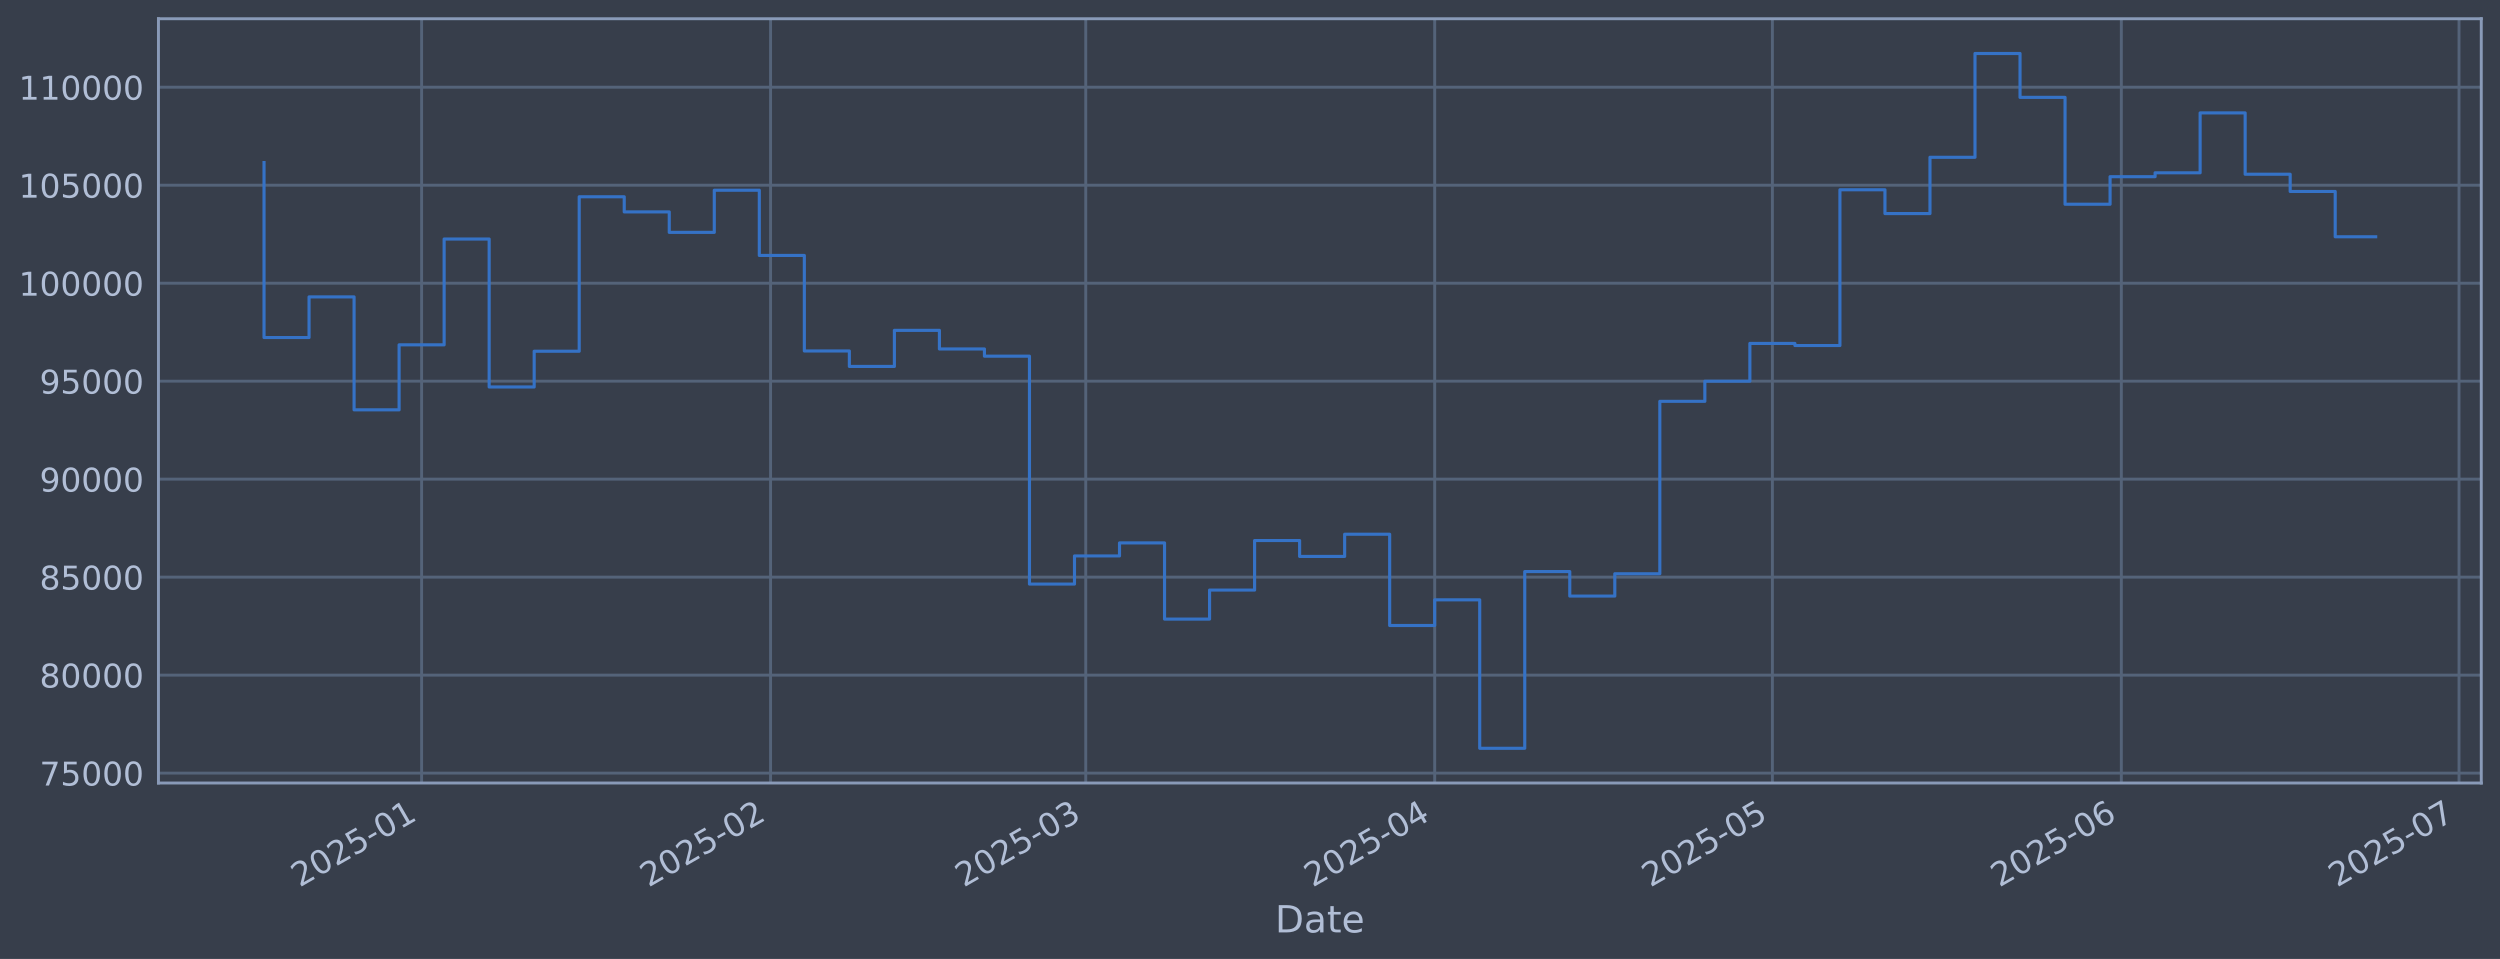
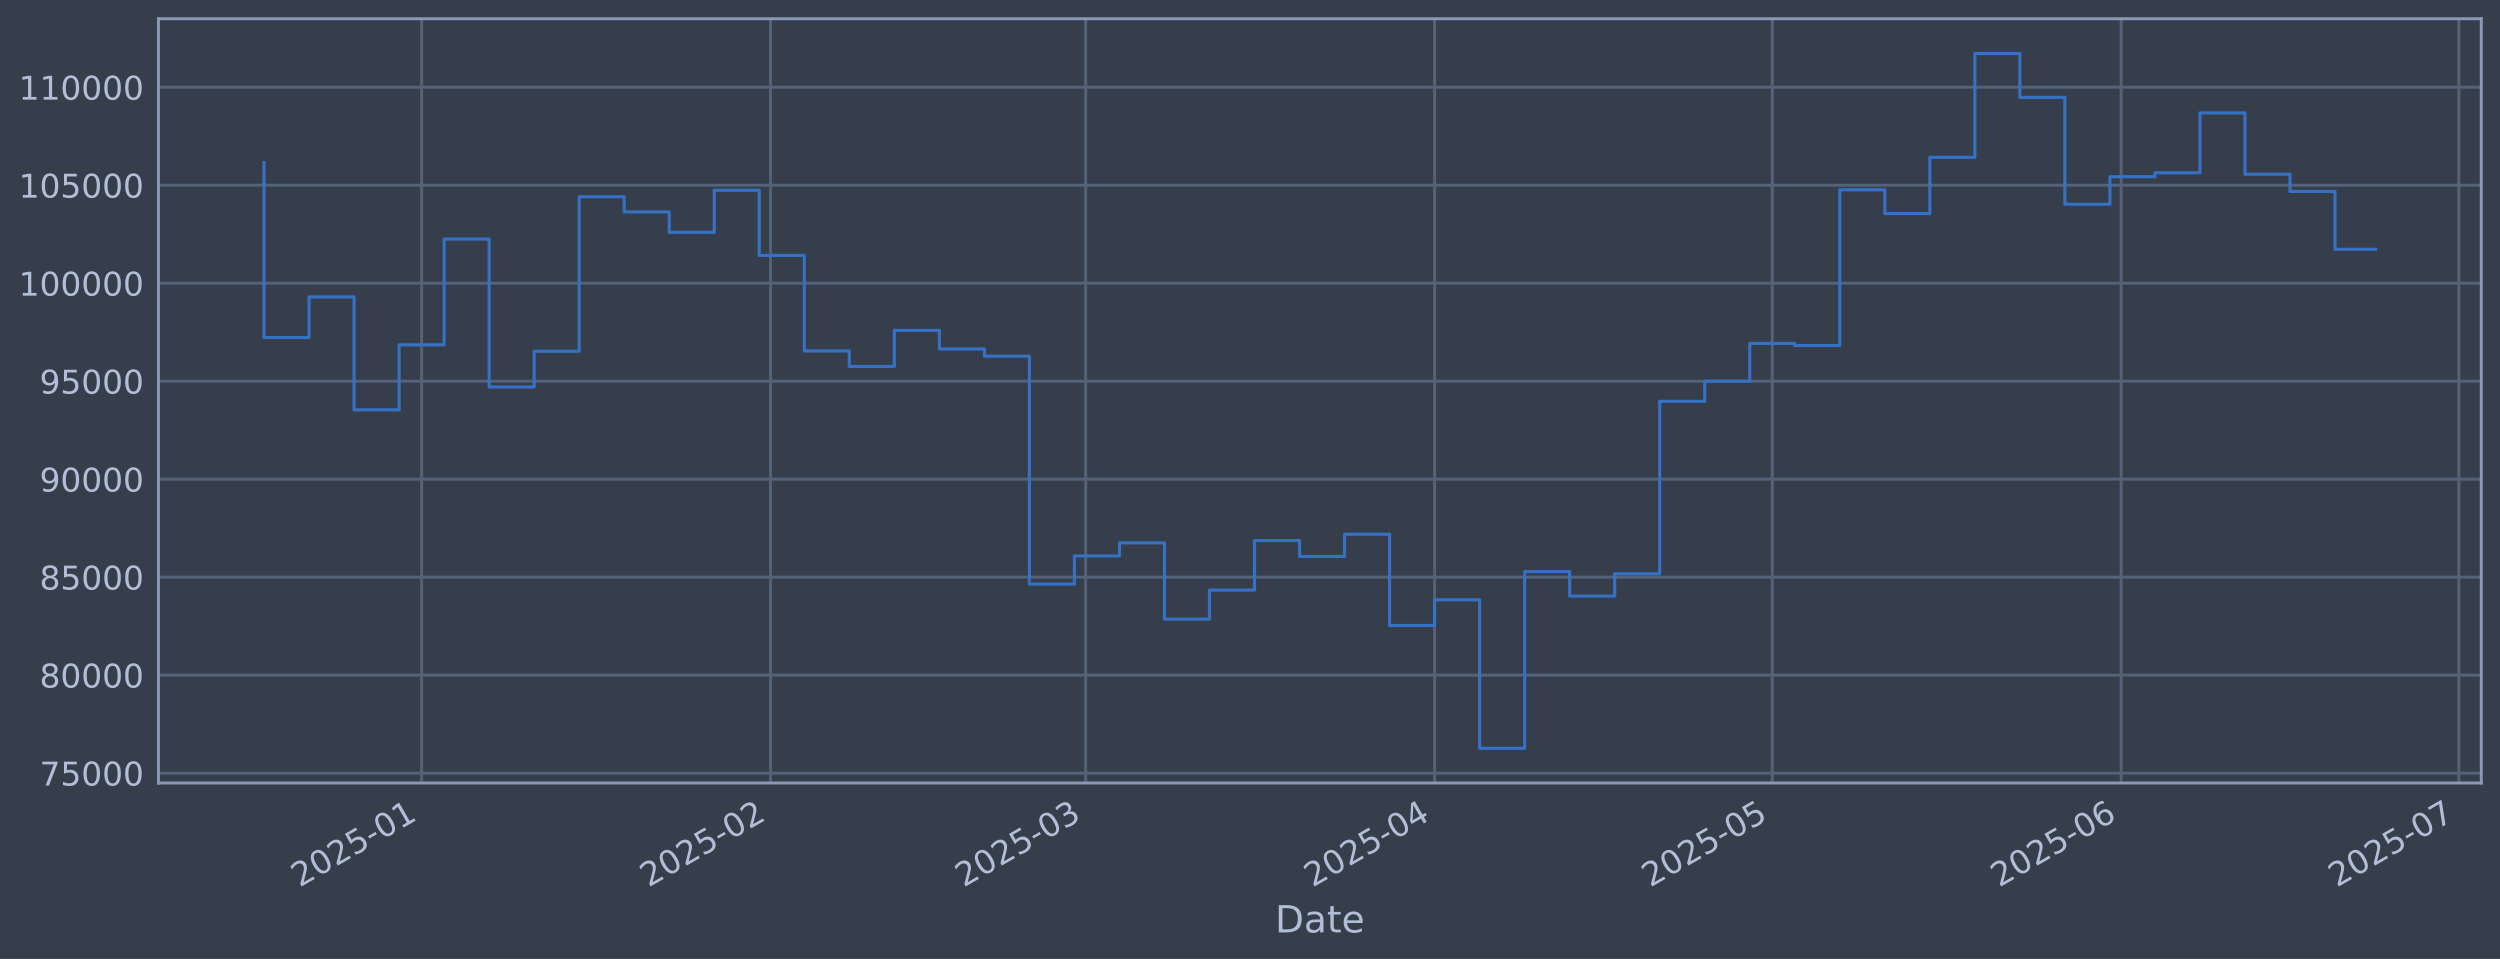
<svg xmlns="http://www.w3.org/2000/svg" xmlns:xlink="http://www.w3.org/1999/xlink" width="960.9pt" height="368.58pt" viewBox="0 0 960.9 368.58" version="1.1">
  <defs>
    <style type="text/css">*{stroke-linejoin: round; stroke-linecap: butt}</style>
  </defs>
  <g id="figure_1">
    <g id="patch_1">
      <path d="M 0 368.58  L 960.9 368.58  L 960.9 0  L 0 0  z " style="fill: #373e4b" />
    </g>
    <g id="axes_1">
      <g id="patch_2">
        <path d="M 60.901 300.96  L 953.701 300.96  L 953.701 7.2  L 60.901 7.2  z " style="fill: #373e4b" />
      </g>
      <g id="matplotlib.axis_1">
        <g id="xtick_1">
          <g id="line2d_1">
-             <path d="M 162.053 300.96  L 162.053 7.2  " clip-path="url(#pd8c3d9b2b4)" style="fill: none; stroke: #546379; stroke-width: 1.12; stroke-linecap: square" />
+             <path d="M 162.048 300.96  L 162.048 7.2  " clip-path="url(#p3e2c90ae71)" style="fill: none; stroke: #546379; stroke-width: 1.12; stroke-linecap: square" />
          </g>
          <g id="line2d_2" />
          <g id="text_1">
-             <g style="fill: #b1bed6" transform="translate(115.15 341.1745) rotate(-30) scale(0.126 -0.126)">
+             <g style="fill: #b1bed6" transform="translate(115.1447 341.1745) rotate(-30) scale(0.126 -0.126)">
              <defs>
                <path id="DejaVuSans-32" d="M 1228 531  L 3431 531  L 3431 0  L 469 0  L 469 531  Q 828 903 1448 1529  Q 2069 2156 2228 2338  Q 2531 2678 2651 2914  Q 2772 3150 2772 3378  Q 2772 3750 2511 3984  Q 2250 4219 1831 4219  Q 1534 4219 1204 4116  Q 875 4013 500 3803  L 500 4441  Q 881 4594 1212 4672  Q 1544 4750 1819 4750  Q 2544 4750 2975 4387  Q 3406 4025 3406 3419  Q 3406 3131 3298 2873  Q 3191 2616 2906 2266  Q 2828 2175 2409 1742  Q 1991 1309 1228 531  z " transform="scale(0.015625)" />
                <path id="DejaVuSans-30" d="M 2034 4250  Q 1547 4250 1301 3770  Q 1056 3291 1056 2328  Q 1056 1369 1301 889  Q 1547 409 2034 409  Q 2525 409 2770 889  Q 3016 1369 3016 2328  Q 3016 3291 2770 3770  Q 2525 4250 2034 4250  z M 2034 4750  Q 2819 4750 3233 4129  Q 3647 3509 3647 2328  Q 3647 1150 3233 529  Q 2819 -91 2034 -91  Q 1250 -91 836 529  Q 422 1150 422 2328  Q 422 3509 836 4129  Q 1250 4750 2034 4750  z " transform="scale(0.015625)" />
                <path id="DejaVuSans-35" d="M 691 4666  L 3169 4666  L 3169 4134  L 1269 4134  L 1269 2991  Q 1406 3038 1543 3061  Q 1681 3084 1819 3084  Q 2600 3084 3056 2656  Q 3513 2228 3513 1497  Q 3513 744 3044 326  Q 2575 -91 1722 -91  Q 1428 -91 1123 -41  Q 819 9 494 109  L 494 744  Q 775 591 1075 516  Q 1375 441 1709 441  Q 2250 441 2565 725  Q 2881 1009 2881 1497  Q 2881 1984 2565 2268  Q 2250 2553 1709 2553  Q 1456 2553 1204 2497  Q 953 2441 691 2322  L 691 4666  z " transform="scale(0.015625)" />
                <path id="DejaVuSans-2d" d="M 313 2009  L 1997 2009  L 1997 1497  L 313 1497  L 313 2009  z " transform="scale(0.015625)" />
                <path id="DejaVuSans-31" d="M 794 531  L 1825 531  L 1825 4091  L 703 3866  L 703 4441  L 1819 4666  L 2450 4666  L 2450 531  L 3481 531  L 3481 0  L 794 0  L 794 531  z " transform="scale(0.015625)" />
              </defs>
              <use xlink:href="#DejaVuSans-32" />
              <use xlink:href="#DejaVuSans-30" transform="translate(63.62305 0)" />
              <use xlink:href="#DejaVuSans-32" transform="translate(127.2461 0)" />
              <use xlink:href="#DejaVuSans-35" transform="translate(190.8691 0)" />
              <use xlink:href="#DejaVuSans-2d" transform="translate(254.4922 0)" />
              <use xlink:href="#DejaVuSans-30" transform="translate(290.5762 0)" />
              <use xlink:href="#DejaVuSans-31" transform="translate(354.1992 0)" />
            </g>
          </g>
        </g>
        <g id="xtick_2">
          <g id="line2d_3">
-             <path d="M 296.175 300.96  L 296.175 7.2  " clip-path="url(#pd8c3d9b2b4)" style="fill: none; stroke: #546379; stroke-width: 1.12; stroke-linecap: square" />
+             <path d="M 296.158 300.96  L 296.158 7.2  " clip-path="url(#p3e2c90ae71)" style="fill: none; stroke: #546379; stroke-width: 1.12; stroke-linecap: square" />
          </g>
          <g id="line2d_4" />
          <g id="text_2">
-             <g style="fill: #b1bed6" transform="translate(249.2714 341.1745) rotate(-30) scale(0.126 -0.126)">
+             <g style="fill: #b1bed6" transform="translate(249.2545 341.1745) rotate(-30) scale(0.126 -0.126)">
              <use xlink:href="#DejaVuSans-32" />
              <use xlink:href="#DejaVuSans-30" transform="translate(63.62305 0)" />
              <use xlink:href="#DejaVuSans-32" transform="translate(127.2461 0)" />
              <use xlink:href="#DejaVuSans-35" transform="translate(190.8691 0)" />
              <use xlink:href="#DejaVuSans-2d" transform="translate(254.4922 0)" />
              <use xlink:href="#DejaVuSans-30" transform="translate(290.5762 0)" />
              <use xlink:href="#DejaVuSans-32" transform="translate(354.1992 0)" />
            </g>
          </g>
        </g>
        <g id="xtick_3">
          <g id="line2d_5">
-             <path d="M 417.317 300.96  L 417.317 7.2  " clip-path="url(#pd8c3d9b2b4)" style="fill: none; stroke: #546379; stroke-width: 1.12; stroke-linecap: square" />
+             <path d="M 417.289 300.96  L 417.289 7.2  " clip-path="url(#p3e2c90ae71)" style="fill: none; stroke: #546379; stroke-width: 1.12; stroke-linecap: square" />
          </g>
          <g id="line2d_6" />
          <g id="text_3">
-             <g style="fill: #b1bed6" transform="translate(370.4133 341.1745) rotate(-30) scale(0.126 -0.126)">
+             <g style="fill: #b1bed6" transform="translate(370.3859 341.1745) rotate(-30) scale(0.126 -0.126)">
              <defs>
                <path id="DejaVuSans-33" d="M 2597 2516  Q 3050 2419 3304 2112  Q 3559 1806 3559 1356  Q 3559 666 3084 287  Q 2609 -91 1734 -91  Q 1441 -91 1130 -33  Q 819 25 488 141  L 488 750  Q 750 597 1062 519  Q 1375 441 1716 441  Q 2309 441 2620 675  Q 2931 909 2931 1356  Q 2931 1769 2642 2001  Q 2353 2234 1838 2234  L 1294 2234  L 1294 2753  L 1863 2753  Q 2328 2753 2575 2939  Q 2822 3125 2822 3475  Q 2822 3834 2567 4026  Q 2313 4219 1838 4219  Q 1578 4219 1281 4162  Q 984 4106 628 3988  L 628 4550  Q 988 4650 1302 4700  Q 1616 4750 1894 4750  Q 2613 4750 3031 4423  Q 3450 4097 3450 3541  Q 3450 3153 3228 2886  Q 3006 2619 2597 2516  z " transform="scale(0.015625)" />
              </defs>
              <use xlink:href="#DejaVuSans-32" />
              <use xlink:href="#DejaVuSans-30" transform="translate(63.62305 0)" />
              <use xlink:href="#DejaVuSans-32" transform="translate(127.2461 0)" />
              <use xlink:href="#DejaVuSans-35" transform="translate(190.8691 0)" />
              <use xlink:href="#DejaVuSans-2d" transform="translate(254.4922 0)" />
              <use xlink:href="#DejaVuSans-30" transform="translate(290.5762 0)" />
              <use xlink:href="#DejaVuSans-33" transform="translate(354.1992 0)" />
            </g>
          </g>
        </g>
        <g id="xtick_4">
          <g id="line2d_7">
-             <path d="M 551.438 300.96  L 551.438 7.2  " clip-path="url(#pd8c3d9b2b4)" style="fill: none; stroke: #546379; stroke-width: 1.12; stroke-linecap: square" />
+             <path d="M 551.399 300.96  L 551.399 7.2  " clip-path="url(#p3e2c90ae71)" style="fill: none; stroke: #546379; stroke-width: 1.12; stroke-linecap: square" />
          </g>
          <g id="line2d_8" />
          <g id="text_4">
-             <g style="fill: #b1bed6" transform="translate(504.5347 341.1745) rotate(-30) scale(0.126 -0.126)">
+             <g style="fill: #b1bed6" transform="translate(504.4957 341.1745) rotate(-30) scale(0.126 -0.126)">
              <defs>
                <path id="DejaVuSans-34" d="M 2419 4116  L 825 1625  L 2419 1625  L 2419 4116  z M 2253 4666  L 3047 4666  L 3047 1625  L 3713 1625  L 3713 1100  L 3047 1100  L 3047 0  L 2419 0  L 2419 1100  L 313 1100  L 313 1709  L 2253 4666  z " transform="scale(0.015625)" />
              </defs>
              <use xlink:href="#DejaVuSans-32" />
              <use xlink:href="#DejaVuSans-30" transform="translate(63.62305 0)" />
              <use xlink:href="#DejaVuSans-32" transform="translate(127.2461 0)" />
              <use xlink:href="#DejaVuSans-35" transform="translate(190.8691 0)" />
              <use xlink:href="#DejaVuSans-2d" transform="translate(254.4922 0)" />
              <use xlink:href="#DejaVuSans-30" transform="translate(290.5762 0)" />
              <use xlink:href="#DejaVuSans-34" transform="translate(354.1992 0)" />
            </g>
          </g>
        </g>
        <g id="xtick_5">
          <g id="line2d_9">
-             <path d="M 681.233 300.96  L 681.233 7.2  " clip-path="url(#pd8c3d9b2b4)" style="fill: none; stroke: #546379; stroke-width: 1.12; stroke-linecap: square" />
+             <path d="M 681.183 300.96  L 681.183 7.2  " clip-path="url(#p3e2c90ae71)" style="fill: none; stroke: #546379; stroke-width: 1.12; stroke-linecap: square" />
          </g>
          <g id="line2d_10" />
          <g id="text_5">
-             <g style="fill: #b1bed6" transform="translate(634.3297 341.1745) rotate(-30) scale(0.126 -0.126)">
+             <g style="fill: #b1bed6" transform="translate(634.2793 341.1745) rotate(-30) scale(0.126 -0.126)">
              <use xlink:href="#DejaVuSans-32" />
              <use xlink:href="#DejaVuSans-30" transform="translate(63.62305 0)" />
              <use xlink:href="#DejaVuSans-32" transform="translate(127.2461 0)" />
              <use xlink:href="#DejaVuSans-35" transform="translate(190.8691 0)" />
              <use xlink:href="#DejaVuSans-2d" transform="translate(254.4922 0)" />
              <use xlink:href="#DejaVuSans-30" transform="translate(290.5762 0)" />
              <use xlink:href="#DejaVuSans-35" transform="translate(354.1992 0)" />
            </g>
          </g>
        </g>
        <g id="xtick_6">
          <g id="line2d_11">
-             <path d="M 815.354 300.96  L 815.354 7.2  " clip-path="url(#pd8c3d9b2b4)" style="fill: none; stroke: #546379; stroke-width: 1.12; stroke-linecap: square" />
+             <path d="M 815.292 300.96  L 815.292 7.2  " clip-path="url(#p3e2c90ae71)" style="fill: none; stroke: #546379; stroke-width: 1.12; stroke-linecap: square" />
          </g>
          <g id="line2d_12" />
          <g id="text_6">
-             <g style="fill: #b1bed6" transform="translate(768.4511 341.1745) rotate(-30) scale(0.126 -0.126)">
+             <g style="fill: #b1bed6" transform="translate(768.3891 341.1745) rotate(-30) scale(0.126 -0.126)">
              <defs>
                <path id="DejaVuSans-36" d="M 2113 2584  Q 1688 2584 1439 2293  Q 1191 2003 1191 1497  Q 1191 994 1439 701  Q 1688 409 2113 409  Q 2538 409 2786 701  Q 3034 994 3034 1497  Q 3034 2003 2786 2293  Q 2538 2584 2113 2584  z M 3366 4563  L 3366 3988  Q 3128 4100 2886 4159  Q 2644 4219 2406 4219  Q 1781 4219 1451 3797  Q 1122 3375 1075 2522  Q 1259 2794 1537 2939  Q 1816 3084 2150 3084  Q 2853 3084 3261 2657  Q 3669 2231 3669 1497  Q 3669 778 3244 343  Q 2819 -91 2113 -91  Q 1303 -91 875 529  Q 447 1150 447 2328  Q 447 3434 972 4092  Q 1497 4750 2381 4750  Q 2619 4750 2861 4703  Q 3103 4656 3366 4563  z " transform="scale(0.015625)" />
              </defs>
              <use xlink:href="#DejaVuSans-32" />
              <use xlink:href="#DejaVuSans-30" transform="translate(63.62305 0)" />
              <use xlink:href="#DejaVuSans-32" transform="translate(127.2461 0)" />
              <use xlink:href="#DejaVuSans-35" transform="translate(190.8691 0)" />
              <use xlink:href="#DejaVuSans-2d" transform="translate(254.4922 0)" />
              <use xlink:href="#DejaVuSans-30" transform="translate(290.5762 0)" />
              <use xlink:href="#DejaVuSans-36" transform="translate(354.1992 0)" />
            </g>
          </g>
        </g>
        <g id="xtick_7">
          <g id="line2d_13">
-             <path d="M 945.149 300.96  L 945.149 7.2  " clip-path="url(#pd8c3d9b2b4)" style="fill: none; stroke: #546379; stroke-width: 1.12; stroke-linecap: square" />
+             <path d="M 945.076 300.96  L 945.076 7.2  " clip-path="url(#p3e2c90ae71)" style="fill: none; stroke: #546379; stroke-width: 1.12; stroke-linecap: square" />
          </g>
          <g id="line2d_14" />
          <g id="text_7">
-             <g style="fill: #b1bed6" transform="translate(898.246 341.1745) rotate(-30) scale(0.126 -0.126)">
+             <g style="fill: #b1bed6" transform="translate(898.1727 341.1745) rotate(-30) scale(0.126 -0.126)">
              <defs>
                <path id="DejaVuSans-37" d="M 525 4666  L 3525 4666  L 3525 4397  L 1831 0  L 1172 0  L 2766 4134  L 525 4134  L 525 4666  z " transform="scale(0.015625)" />
              </defs>
              <use xlink:href="#DejaVuSans-32" />
              <use xlink:href="#DejaVuSans-30" transform="translate(63.62305 0)" />
              <use xlink:href="#DejaVuSans-32" transform="translate(127.2461 0)" />
              <use xlink:href="#DejaVuSans-35" transform="translate(190.8691 0)" />
              <use xlink:href="#DejaVuSans-2d" transform="translate(254.4922 0)" />
              <use xlink:href="#DejaVuSans-30" transform="translate(290.5762 0)" />
              <use xlink:href="#DejaVuSans-37" transform="translate(354.1992 0)" />
            </g>
          </g>
        </g>
        <g id="text_8">
          <g style="fill: #b1bed6" transform="translate(490.0914 358.3856) scale(0.144 -0.144)">
            <defs>
              <path id="DejaVuSans-44" d="M 1259 4147  L 1259 519  L 2022 519  Q 2988 519 3436 956  Q 3884 1394 3884 2338  Q 3884 3275 3436 3711  Q 2988 4147 2022 4147  L 1259 4147  z M 628 4666  L 1925 4666  Q 3281 4666 3915 4102  Q 4550 3538 4550 2338  Q 4550 1131 3912 565  Q 3275 0 1925 0  L 628 0  L 628 4666  z " transform="scale(0.015625)" />
              <path id="DejaVuSans-61" d="M 2194 1759  Q 1497 1759 1228 1600  Q 959 1441 959 1056  Q 959 750 1161 570  Q 1363 391 1709 391  Q 2188 391 2477 730  Q 2766 1069 2766 1631  L 2766 1759  L 2194 1759  z M 3341 1997  L 3341 0  L 2766 0  L 2766 531  Q 2569 213 2275 61  Q 1981 -91 1556 -91  Q 1019 -91 701 211  Q 384 513 384 1019  Q 384 1609 779 1909  Q 1175 2209 1959 2209  L 2766 2209  L 2766 2266  Q 2766 2663 2505 2880  Q 2244 3097 1772 3097  Q 1472 3097 1187 3025  Q 903 2953 641 2809  L 641 3341  Q 956 3463 1253 3523  Q 1550 3584 1831 3584  Q 2591 3584 2966 3190  Q 3341 2797 3341 1997  z " transform="scale(0.015625)" />
              <path id="DejaVuSans-74" d="M 1172 4494  L 1172 3500  L 2356 3500  L 2356 3053  L 1172 3053  L 1172 1153  Q 1172 725 1289 603  Q 1406 481 1766 481  L 2356 481  L 2356 0  L 1766 0  Q 1100 0 847 248  Q 594 497 594 1153  L 594 3053  L 172 3053  L 172 3500  L 594 3500  L 594 4494  L 1172 4494  z " transform="scale(0.015625)" />
              <path id="DejaVuSans-65" d="M 3597 1894  L 3597 1613  L 953 1613  Q 991 1019 1311 708  Q 1631 397 2203 397  Q 2534 397 2845 478  Q 3156 559 3463 722  L 3463 178  Q 3153 47 2828 -22  Q 2503 -91 2169 -91  Q 1331 -91 842 396  Q 353 884 353 1716  Q 353 2575 817 3079  Q 1281 3584 2069 3584  Q 2775 3584 3186 3129  Q 3597 2675 3597 1894  z M 3022 2063  Q 3016 2534 2758 2815  Q 2500 3097 2075 3097  Q 1594 3097 1305 2825  Q 1016 2553 972 2059  L 3022 2063  z " transform="scale(0.015625)" />
            </defs>
            <use xlink:href="#DejaVuSans-44" />
            <use xlink:href="#DejaVuSans-61" transform="translate(77.00195 0)" />
            <use xlink:href="#DejaVuSans-74" transform="translate(138.2812 0)" />
            <use xlink:href="#DejaVuSans-65" transform="translate(177.4902 0)" />
          </g>
        </g>
      </g>
      <g id="matplotlib.axis_2">
        <g id="ytick_1">
          <g id="line2d_15">
-             <path d="M 60.901 297.147  L 953.701 297.147  " clip-path="url(#pd8c3d9b2b4)" style="fill: none; stroke: #546379; stroke-width: 1.12; stroke-linecap: square" />
+             <path d="M 60.901 297.147  L 953.701 297.147  " clip-path="url(#p3e2c90ae71)" style="fill: none; stroke: #546379; stroke-width: 1.12; stroke-linecap: square" />
          </g>
          <g id="line2d_16" />
          <g id="text_9">
            <g style="fill: #b1bed6" transform="translate(15.21675 301.9342) scale(0.126 -0.126)">
              <use xlink:href="#DejaVuSans-37" />
              <use xlink:href="#DejaVuSans-35" transform="translate(63.62305 0)" />
              <use xlink:href="#DejaVuSans-30" transform="translate(127.2461 0)" />
              <use xlink:href="#DejaVuSans-30" transform="translate(190.8691 0)" />
              <use xlink:href="#DejaVuSans-30" transform="translate(254.4922 0)" />
            </g>
          </g>
        </g>
        <g id="ytick_2">
          <g id="line2d_17">
-             <path d="M 60.901 259.487  L 953.701 259.487  " clip-path="url(#pd8c3d9b2b4)" style="fill: none; stroke: #546379; stroke-width: 1.12; stroke-linecap: square" />
+             <path d="M 60.901 259.487  L 953.701 259.487  " clip-path="url(#p3e2c90ae71)" style="fill: none; stroke: #546379; stroke-width: 1.12; stroke-linecap: square" />
          </g>
          <g id="line2d_18" />
          <g id="text_10">
            <g style="fill: #b1bed6" transform="translate(15.21675 264.2738) scale(0.126 -0.126)">
              <defs>
                <path id="DejaVuSans-38" d="M 2034 2216  Q 1584 2216 1326 1975  Q 1069 1734 1069 1313  Q 1069 891 1326 650  Q 1584 409 2034 409  Q 2484 409 2743 651  Q 3003 894 3003 1313  Q 3003 1734 2745 1975  Q 2488 2216 2034 2216  z M 1403 2484  Q 997 2584 770 2862  Q 544 3141 544 3541  Q 544 4100 942 4425  Q 1341 4750 2034 4750  Q 2731 4750 3128 4425  Q 3525 4100 3525 3541  Q 3525 3141 3298 2862  Q 3072 2584 2669 2484  Q 3125 2378 3379 2068  Q 3634 1759 3634 1313  Q 3634 634 3220 271  Q 2806 -91 2034 -91  Q 1263 -91 848 271  Q 434 634 434 1313  Q 434 1759 690 2068  Q 947 2378 1403 2484  z M 1172 3481  Q 1172 3119 1398 2916  Q 1625 2713 2034 2713  Q 2441 2713 2670 2916  Q 2900 3119 2900 3481  Q 2900 3844 2670 4047  Q 2441 4250 2034 4250  Q 1625 4250 1398 4047  Q 1172 3844 1172 3481  z " transform="scale(0.015625)" />
              </defs>
              <use xlink:href="#DejaVuSans-38" />
              <use xlink:href="#DejaVuSans-30" transform="translate(63.62305 0)" />
              <use xlink:href="#DejaVuSans-30" transform="translate(127.2461 0)" />
              <use xlink:href="#DejaVuSans-30" transform="translate(190.8691 0)" />
              <use xlink:href="#DejaVuSans-30" transform="translate(254.4922 0)" />
            </g>
          </g>
        </g>
        <g id="ytick_3">
          <g id="line2d_19">
-             <path d="M 60.901 221.826  L 953.701 221.826  " clip-path="url(#pd8c3d9b2b4)" style="fill: none; stroke: #546379; stroke-width: 1.12; stroke-linecap: square" />
+             <path d="M 60.901 221.826  L 953.701 221.826  " clip-path="url(#p3e2c90ae71)" style="fill: none; stroke: #546379; stroke-width: 1.12; stroke-linecap: square" />
          </g>
          <g id="line2d_20" />
          <g id="text_11">
            <g style="fill: #b1bed6" transform="translate(15.21675 226.6134) scale(0.126 -0.126)">
              <use xlink:href="#DejaVuSans-38" />
              <use xlink:href="#DejaVuSans-35" transform="translate(63.62305 0)" />
              <use xlink:href="#DejaVuSans-30" transform="translate(127.2461 0)" />
              <use xlink:href="#DejaVuSans-30" transform="translate(190.8691 0)" />
              <use xlink:href="#DejaVuSans-30" transform="translate(254.4922 0)" />
            </g>
          </g>
        </g>
        <g id="ytick_4">
          <g id="line2d_21">
-             <path d="M 60.901 184.166  L 953.701 184.166  " clip-path="url(#pd8c3d9b2b4)" style="fill: none; stroke: #546379; stroke-width: 1.12; stroke-linecap: square" />
+             <path d="M 60.901 184.166  L 953.701 184.166  " clip-path="url(#p3e2c90ae71)" style="fill: none; stroke: #546379; stroke-width: 1.12; stroke-linecap: square" />
          </g>
          <g id="line2d_22" />
          <g id="text_12">
            <g style="fill: #b1bed6" transform="translate(15.21675 188.953) scale(0.126 -0.126)">
              <defs>
                <path id="DejaVuSans-39" d="M 703 97  L 703 672  Q 941 559 1184 500  Q 1428 441 1663 441  Q 2288 441 2617 861  Q 2947 1281 2994 2138  Q 2813 1869 2534 1725  Q 2256 1581 1919 1581  Q 1219 1581 811 2004  Q 403 2428 403 3163  Q 403 3881 828 4315  Q 1253 4750 1959 4750  Q 2769 4750 3195 4129  Q 3622 3509 3622 2328  Q 3622 1225 3098 567  Q 2575 -91 1691 -91  Q 1453 -91 1209 -44  Q 966 3 703 97  z M 1959 2075  Q 2384 2075 2632 2365  Q 2881 2656 2881 3163  Q 2881 3666 2632 3958  Q 2384 4250 1959 4250  Q 1534 4250 1286 3958  Q 1038 3666 1038 3163  Q 1038 2656 1286 2365  Q 1534 2075 1959 2075  z " transform="scale(0.015625)" />
              </defs>
              <use xlink:href="#DejaVuSans-39" />
              <use xlink:href="#DejaVuSans-30" transform="translate(63.62305 0)" />
              <use xlink:href="#DejaVuSans-30" transform="translate(127.2461 0)" />
              <use xlink:href="#DejaVuSans-30" transform="translate(190.8691 0)" />
              <use xlink:href="#DejaVuSans-30" transform="translate(254.4922 0)" />
            </g>
          </g>
        </g>
        <g id="ytick_5">
          <g id="line2d_23">
-             <path d="M 60.901 146.506  L 953.701 146.506  " clip-path="url(#pd8c3d9b2b4)" style="fill: none; stroke: #546379; stroke-width: 1.12; stroke-linecap: square" />
+             <path d="M 60.901 146.506  L 953.701 146.506  " clip-path="url(#p3e2c90ae71)" style="fill: none; stroke: #546379; stroke-width: 1.12; stroke-linecap: square" />
          </g>
          <g id="line2d_24" />
          <g id="text_13">
            <g style="fill: #b1bed6" transform="translate(15.21675 151.2926) scale(0.126 -0.126)">
              <use xlink:href="#DejaVuSans-39" />
              <use xlink:href="#DejaVuSans-35" transform="translate(63.62305 0)" />
              <use xlink:href="#DejaVuSans-30" transform="translate(127.2461 0)" />
              <use xlink:href="#DejaVuSans-30" transform="translate(190.8691 0)" />
              <use xlink:href="#DejaVuSans-30" transform="translate(254.4922 0)" />
            </g>
          </g>
        </g>
        <g id="ytick_6">
          <g id="line2d_25">
-             <path d="M 60.901 108.845  L 953.701 108.845  " clip-path="url(#pd8c3d9b2b4)" style="fill: none; stroke: #546379; stroke-width: 1.12; stroke-linecap: square" />
+             <path d="M 60.901 108.845  L 953.701 108.845  " clip-path="url(#p3e2c90ae71)" style="fill: none; stroke: #546379; stroke-width: 1.12; stroke-linecap: square" />
          </g>
          <g id="line2d_26" />
          <g id="text_14">
            <g style="fill: #b1bed6" transform="translate(7.2 113.6322) scale(0.126 -0.126)">
              <use xlink:href="#DejaVuSans-31" />
              <use xlink:href="#DejaVuSans-30" transform="translate(63.62305 0)" />
              <use xlink:href="#DejaVuSans-30" transform="translate(127.2461 0)" />
              <use xlink:href="#DejaVuSans-30" transform="translate(190.8691 0)" />
              <use xlink:href="#DejaVuSans-30" transform="translate(254.4922 0)" />
              <use xlink:href="#DejaVuSans-30" transform="translate(318.1152 0)" />
            </g>
          </g>
        </g>
        <g id="ytick_7">
          <g id="line2d_27">
-             <path d="M 60.901 71.185  L 953.701 71.185  " clip-path="url(#pd8c3d9b2b4)" style="fill: none; stroke: #546379; stroke-width: 1.12; stroke-linecap: square" />
+             <path d="M 60.901 71.185  L 953.701 71.185  " clip-path="url(#p3e2c90ae71)" style="fill: none; stroke: #546379; stroke-width: 1.12; stroke-linecap: square" />
          </g>
          <g id="line2d_28" />
          <g id="text_15">
            <g style="fill: #b1bed6" transform="translate(7.2 75.97181) scale(0.126 -0.126)">
              <use xlink:href="#DejaVuSans-31" />
              <use xlink:href="#DejaVuSans-30" transform="translate(63.62305 0)" />
              <use xlink:href="#DejaVuSans-35" transform="translate(127.2461 0)" />
              <use xlink:href="#DejaVuSans-30" transform="translate(190.8691 0)" />
              <use xlink:href="#DejaVuSans-30" transform="translate(254.4922 0)" />
              <use xlink:href="#DejaVuSans-30" transform="translate(318.1152 0)" />
            </g>
          </g>
        </g>
        <g id="ytick_8">
          <g id="line2d_29">
-             <path d="M 60.901 33.524  L 953.701 33.524  " clip-path="url(#pd8c3d9b2b4)" style="fill: none; stroke: #546379; stroke-width: 1.12; stroke-linecap: square" />
+             <path d="M 60.901 33.524  L 953.701 33.524  " clip-path="url(#p3e2c90ae71)" style="fill: none; stroke: #546379; stroke-width: 1.12; stroke-linecap: square" />
          </g>
          <g id="line2d_30" />
          <g id="text_16">
            <g style="fill: #b1bed6" transform="translate(7.2 38.31141) scale(0.126 -0.126)">
              <use xlink:href="#DejaVuSans-31" />
              <use xlink:href="#DejaVuSans-31" transform="translate(63.62305 0)" />
              <use xlink:href="#DejaVuSans-30" transform="translate(127.2461 0)" />
              <use xlink:href="#DejaVuSans-30" transform="translate(190.8691 0)" />
              <use xlink:href="#DejaVuSans-30" transform="translate(254.4922 0)" />
              <use xlink:href="#DejaVuSans-30" transform="translate(318.1152 0)" />
            </g>
          </g>
        </g>
      </g>
      <g id="line2d_31">
-         <path d="M 101.482 62.478  L 101.482 129.735  L 118.788 129.735  L 118.788 114.117  L 136.094 114.117  L 136.094 157.529  L 153.4 157.529  L 153.4 132.544  L 170.706 132.544  L 170.706 91.873  L 188.012 91.873  L 188.012 148.745  L 205.318 148.745  L 205.318 135.003  L 222.624 135.003  L 222.624 75.637  L 239.93 75.637  L 239.93 81.451  L 257.236 81.451  L 257.236 89.317  L 274.542 89.317  L 274.542 73.113  L 291.848 73.113  L 291.848 98.189  L 309.154 98.189  L 309.154 134.901  L 326.46 134.901  L 326.46 140.841  L 343.766 140.841  L 343.766 126.97  L 361.072 126.97  L 361.072 134.132  L 378.378 134.132  L 378.378 136.904  L 395.684 136.904  L 395.684 224.494  L 412.99 224.494  L 412.99 213.678  L 430.296 213.678  L 430.296 208.679  L 447.602 208.679  L 447.602 237.95  L 464.908 237.95  L 464.908 226.8  L 482.214 226.8  L 482.214 207.76  L 499.52 207.76  L 499.52 213.864  L 516.826 213.864  L 516.826 205.348  L 534.132 205.348  L 534.132 240.422  L 551.438 240.422  L 551.438 230.548  L 568.744 230.548  L 568.744 287.607  L 586.05 287.607  L 586.05 219.693  L 603.356 219.693  L 603.356 229.105  L 620.662 229.105  L 620.662 220.526  L 637.968 220.526  L 637.968 154.258  L 655.274 154.258  L 655.274 146.519  L 672.58 146.519  L 672.58 131.991  L 689.886 131.991  L 689.886 132.809  L 707.192 132.809  L 707.192 72.945  L 724.498 72.945  L 724.498 82.09  L 741.804 82.09  L 741.804 60.453  L 759.11 60.453  L 759.11 20.553  L 776.416 20.553  L 776.416 37.431  L 793.722 37.431  L 793.722 78.508  L 811.028 78.508  L 811.028 67.912  L 828.334 67.912  L 828.334 66.417  L 845.64 66.417  L 845.64 43.403  L 862.946 43.403  L 862.946 66.977  L 880.252 66.977  L 880.252 73.593  L 897.558 73.593  L 897.558 91.007  L 913.119 91.007  " clip-path="url(#pd8c3d9b2b4)" style="fill: none; stroke: #3572c6; stroke-width: 1.2; stroke-linecap: square" />
+         <path d="M 101.482 62.478  L 101.482 129.735  L 118.787 129.735  L 118.787 114.117  L 136.091 114.117  L 136.091 157.529  L 153.396 157.529  L 153.396 132.544  L 170.7 132.544  L 170.7 91.873  L 188.005 91.873  L 188.005 148.745  L 205.309 148.745  L 205.309 135.003  L 222.614 135.003  L 222.614 75.637  L 239.918 75.637  L 239.918 81.451  L 257.223 81.451  L 257.223 89.317  L 274.527 89.317  L 274.527 73.113  L 291.832 73.113  L 291.832 98.189  L 309.136 98.189  L 309.136 134.901  L 326.441 134.901  L 326.441 140.841  L 343.745 140.841  L 343.745 126.97  L 361.05 126.97  L 361.05 134.132  L 378.354 134.132  L 378.354 136.904  L 395.659 136.904  L 395.659 224.494  L 412.963 224.494  L 412.963 213.678  L 430.268 213.678  L 430.268 208.679  L 447.572 208.679  L 447.572 237.95  L 464.877 237.95  L 464.877 226.8  L 482.181 226.8  L 482.181 207.76  L 499.485 207.76  L 499.485 213.864  L 516.79 213.864  L 516.79 205.348  L 534.094 205.348  L 534.094 240.422  L 551.399 240.422  L 551.399 230.548  L 568.703 230.548  L 568.703 287.607  L 586.008 287.607  L 586.008 219.693  L 603.312 219.693  L 603.312 229.105  L 620.617 229.105  L 620.617 220.526  L 637.921 220.526  L 637.921 154.258  L 655.226 154.258  L 655.226 146.519  L 672.53 146.519  L 672.53 131.991  L 689.835 131.991  L 689.835 132.809  L 707.139 132.809  L 707.139 72.945  L 724.444 72.945  L 724.444 82.09  L 741.748 82.09  L 741.748 60.453  L 759.053 60.453  L 759.053 20.553  L 776.357 20.553  L 776.357 37.431  L 793.662 37.431  L 793.662 78.508  L 810.966 78.508  L 810.966 67.912  L 828.271 67.912  L 828.271 66.417  L 845.575 66.417  L 845.575 43.403  L 862.88 43.403  L 862.88 66.977  L 880.184 66.977  L 880.184 73.593  L 897.489 73.593  L 897.489 95.817  L 913.119 95.817  " clip-path="url(#p3e2c90ae71)" style="fill: none; stroke: #3572c6; stroke-width: 1.2; stroke-linecap: square" />
      </g>
      <g id="patch_3">
        <path d="M 60.901 300.96  L 60.901 7.2  " style="fill: none; stroke: #899ab8; stroke-width: 1.12; stroke-linejoin: miter; stroke-linecap: square" />
      </g>
      <g id="patch_4">
        <path d="M 953.701 300.96  L 953.701 7.2  " style="fill: none; stroke: #899ab8; stroke-width: 1.12; stroke-linejoin: miter; stroke-linecap: square" />
      </g>
      <g id="patch_5">
        <path d="M 60.901 300.96  L 953.701 300.96  " style="fill: none; stroke: #899ab8; stroke-width: 1.12; stroke-linejoin: miter; stroke-linecap: square" />
      </g>
      <g id="patch_6">
        <path d="M 60.901 7.2  L 953.701 7.2  " style="fill: none; stroke: #899ab8; stroke-width: 1.12; stroke-linejoin: miter; stroke-linecap: square" />
      </g>
    </g>
  </g>
  <defs>
-     <clipPath id="pd8c3d9b2b4">
+     <clipPath id="p3e2c90ae71">
      <rect x="60.901" y="7.2" width="892.8" height="293.76" />
    </clipPath>
  </defs>
</svg>
